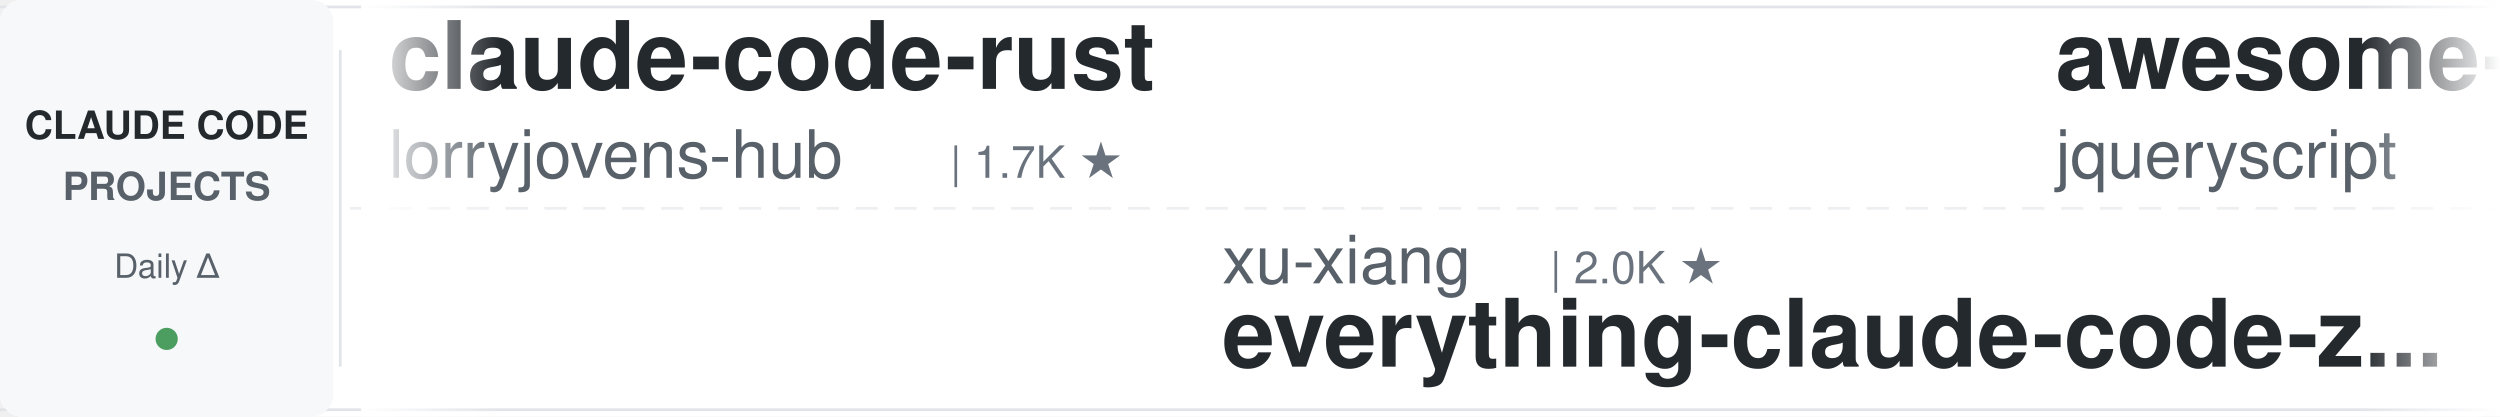
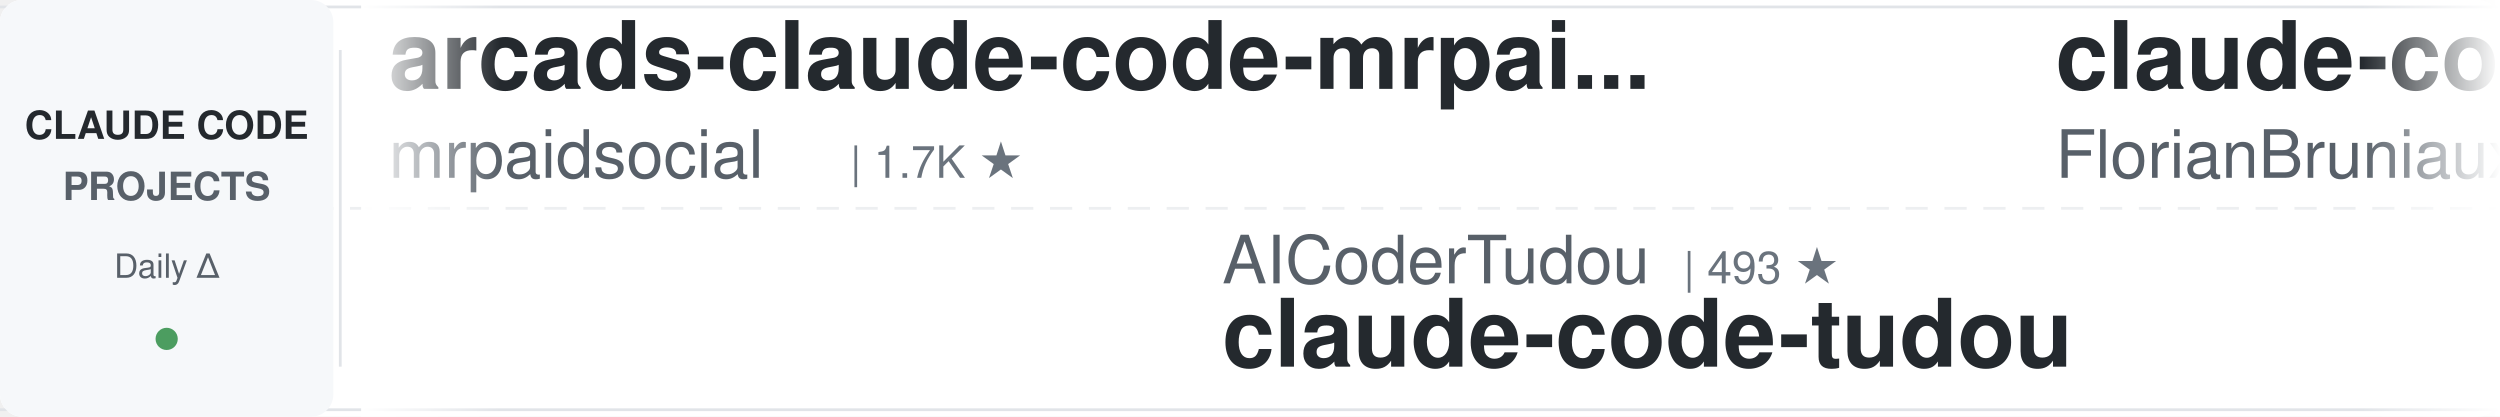
<svg xmlns="http://www.w3.org/2000/svg" width="900" height="150">
  <defs>
    <linearGradient id="leftFade" x1="0%" y1="0%" x2="100%" y2="0%">
      <stop offset="0%" style="stop-color:#ffffff;stop-opacity:1" />
      <stop offset="100%" style="stop-color:#ffffff;stop-opacity:0" />
    </linearGradient>
    <linearGradient id="rightFade" x1="0%" y1="0%" x2="100%" y2="0%">
      <stop offset="0%" style="stop-color:#ffffff;stop-opacity:0" />
      <stop offset="100%" style="stop-color:#ffffff;stop-opacity:1" />
    </linearGradient>
  </defs>
  <rect width="900" height="150" fill="#ffffff" rx="8" />
  <rect x="0" y="2" width="900" height="1" fill="#e1e4e8" />
  <rect x="0" y="147" width="900" height="1" fill="#e1e4e8" />
  <line x1="0" y1="75" x2="900" y2="75" stroke="#e1e4e8" stroke-width="1" stroke-dasharray="8 6" opacity="0.6" />
  <rect x="0" y="0" width="120" height="150" fill="#f6f8fa" rx="8" />
  <text x="60" y="50" font-family="-apple-system, BlinkMacSystemFont, 'Segoe UI', Helvetica, Arial, sans-serif" font-size="14" font-weight="600" fill="#24292e" text-anchor="middle">CLAUDE CODE</text>
  <text x="60" y="72" font-family="-apple-system, BlinkMacSystemFont, 'Segoe UI', Helvetica, Arial, sans-serif" font-size="14" font-weight="600" fill="#586069" text-anchor="middle">PROJECTS</text>
  <text x="60" y="100" font-family="-apple-system, BlinkMacSystemFont, 'Segoe UI', Helvetica, Arial, sans-serif" font-size="12" font-weight="500" fill="#586069" text-anchor="middle">Daily Δ</text>
  <circle cx="60" cy="122" r="4" fill="#22863a" opacity="0.8" />
  <rect x="122" y="18" width="1" height="114" fill="#e1e4e8" />
  <clipPath id="tickerClip">
    <rect x="130" y="0" width="770" height="150" />
  </clipPath>
  <g clip-path="url(#tickerClip)">
    <g id="tickerItems">
      <animateTransform attributeName="transform" attributeType="XML" type="translate" from="0 0" to="-3000 0" dur="54s" repeatCount="indefinite" />
      <g transform="translate(0, 0)">
-         <text x="140" y="32" font-family="-apple-system, BlinkMacSystemFont, 'Segoe UI', Helvetica, Arial, sans-serif" font-size="34" font-weight="600" fill="#24292e">claude-code-rust</text>
-         <text x="140" y="64" font-family="-apple-system, BlinkMacSystemFont, 'Segoe UI', Helvetica, Arial, sans-serif" font-size="24" font-weight="400" fill="#586069">lorryjovens-hub</text>
-         <text x="342" y="64" font-family="-apple-system, BlinkMacSystemFont, 'Segoe UI', Helvetica, Arial, sans-serif" font-size="16" font-weight="500" fill="#6a737d">| 1.7K ★</text>
+         <text x="140" y="32" font-family="-apple-system, BlinkMacSystemFont, 'Segoe UI', Helvetica, Arial, sans-serif" font-size="34" font-weight="600" fill="#24292e">arcads-claude-code-mrpai...</text>
+         <text x="140" y="64" font-family="-apple-system, BlinkMacSystemFont, 'Segoe UI', Helvetica, Arial, sans-serif" font-size="24" font-weight="400" fill="#586069">mrpaidsocial</text>
+         <text x="306" y="64" font-family="-apple-system, BlinkMacSystemFont, 'Segoe UI', Helvetica, Arial, sans-serif" font-size="16" font-weight="500" fill="#6a737d">| 1.7K ★</text>
      </g>
      <g transform="translate(300, 0)">
-         <text x="140" y="102" font-family="-apple-system, BlinkMacSystemFont, 'Segoe UI', Helvetica, Arial, sans-serif" font-size="24" font-weight="400" fill="#586069">xu-xiang</text>
-         <text x="258" y="102" font-family="-apple-system, BlinkMacSystemFont, 'Segoe UI', Helvetica, Arial, sans-serif" font-size="16" font-weight="500" fill="#6a737d">| 2.0K ★</text>
-         <text x="140" y="132" font-family="-apple-system, BlinkMacSystemFont, 'Segoe UI', Helvetica, Arial, sans-serif" font-size="34" font-weight="600" fill="#24292e">everything-claude-code-z...</text>
+         <text x="140" y="102" font-family="-apple-system, BlinkMacSystemFont, 'Segoe UI', Helvetica, Arial, sans-serif" font-size="24" font-weight="400" fill="#586069">AICoderTudou</text>
+         <text x="306" y="102" font-family="-apple-system, BlinkMacSystemFont, 'Segoe UI', Helvetica, Arial, sans-serif" font-size="16" font-weight="500" fill="#6a737d">| 493 ★</text>
+         <text x="140" y="132" font-family="-apple-system, BlinkMacSystemFont, 'Segoe UI', Helvetica, Arial, sans-serif" font-size="34" font-weight="600" fill="#24292e">claude-code-tudou</text>
      </g>
      <g transform="translate(600, 0)">
-         <text x="140" y="32" font-family="-apple-system, BlinkMacSystemFont, 'Segoe UI', Helvetica, Arial, sans-serif" font-size="34" font-weight="600" fill="#24292e">awesome-claude-code</text>
-         <text x="140" y="64" font-family="-apple-system, BlinkMacSystemFont, 'Segoe UI', Helvetica, Arial, sans-serif" font-size="24" font-weight="400" fill="#586069">jqueryscript</text>
-         <text x="306" y="64" font-family="-apple-system, BlinkMacSystemFont, 'Segoe UI', Helvetica, Arial, sans-serif" font-size="16" font-weight="500" fill="#6a737d">| 555 ★</text>
+         <text x="140" y="32" font-family="-apple-system, BlinkMacSystemFont, 'Segoe UI', Helvetica, Arial, sans-serif" font-size="34" font-weight="600" fill="#24292e">claude-code-ultimate-gui...</text>
+         <text x="140" y="64" font-family="-apple-system, BlinkMacSystemFont, 'Segoe UI', Helvetica, Arial, sans-serif" font-size="24" font-weight="400" fill="#586069">FlorianBruniaux</text>
+         <text x="342" y="64" font-family="-apple-system, BlinkMacSystemFont, 'Segoe UI', Helvetica, Arial, sans-serif" font-size="16" font-weight="500" fill="#6a737d">| 6.6K ★</text>
      </g>
      <g transform="translate(900, 0)">
-         <text x="140" y="102" font-family="-apple-system, BlinkMacSystemFont, 'Segoe UI', Helvetica, Arial, sans-serif" font-size="24" font-weight="400" fill="#586069">VILA-Lab</text>
-         <text x="258" y="102" font-family="-apple-system, BlinkMacSystemFont, 'Segoe UI', Helvetica, Arial, sans-serif" font-size="16" font-weight="500" fill="#6a737d">| 2.3K ★</text>
-         <text x="140" y="132" font-family="-apple-system, BlinkMacSystemFont, 'Segoe UI', Helvetica, Arial, sans-serif" font-size="34" font-weight="600" fill="#24292e">Dive-into-Claude-Code</text>
-       </g>
-       <g transform="translate(1200, 0)">
-         <text x="140" y="32" font-family="-apple-system, BlinkMacSystemFont, 'Segoe UI', Helvetica, Arial, sans-serif" font-size="34" font-weight="600" fill="#24292e">claude-code-source-build</text>
-         <text x="140" y="64" font-family="-apple-system, BlinkMacSystemFont, 'Segoe UI', Helvetica, Arial, sans-serif" font-size="24" font-weight="400" fill="#586069">andrew-kramer-inno</text>
-         <text x="378" y="64" font-family="-apple-system, BlinkMacSystemFont, 'Segoe UI', Helvetica, Arial, sans-serif" font-size="16" font-weight="500" fill="#6a737d">| 597 ★</text>
-       </g>
-       <g transform="translate(1500, 0)">
        <text x="140" y="102" font-family="-apple-system, BlinkMacSystemFont, 'Segoe UI', Helvetica, Arial, sans-serif" font-size="24" font-weight="400" fill="#586069">hangsman</text>
        <text x="258" y="102" font-family="-apple-system, BlinkMacSystemFont, 'Segoe UI', Helvetica, Arial, sans-serif" font-size="16" font-weight="500" fill="#6a737d">| 798 ★</text>
        <text x="140" y="132" font-family="-apple-system, BlinkMacSystemFont, 'Segoe UI', Helvetica, Arial, sans-serif" font-size="34" font-weight="600" fill="#24292e">claude-code-source</text>
      </g>
+       <g transform="translate(1200, 0)">
+         <text x="140" y="32" font-family="-apple-system, BlinkMacSystemFont, 'Segoe UI', Helvetica, Arial, sans-serif" font-size="34" font-weight="600" fill="#24292e">claude-code-hooks-master...</text>
+         <text x="140" y="64" font-family="-apple-system, BlinkMacSystemFont, 'Segoe UI', Helvetica, Arial, sans-serif" font-size="24" font-weight="400" fill="#586069">disler</text>
+         <text x="234" y="64" font-family="-apple-system, BlinkMacSystemFont, 'Segoe UI', Helvetica, Arial, sans-serif" font-size="16" font-weight="500" fill="#6a737d">| 4.0K ★</text>
+       </g>
+       <g transform="translate(1500, 0)">
+         <text x="140" y="102" font-family="-apple-system, BlinkMacSystemFont, 'Segoe UI', Helvetica, Arial, sans-serif" font-size="24" font-weight="400" fill="#586069">ding113</text>
+         <text x="246" y="102" font-family="-apple-system, BlinkMacSystemFont, 'Segoe UI', Helvetica, Arial, sans-serif" font-size="16" font-weight="500" fill="#6a737d">| 3.4K ★</text>
+         <text x="140" y="132" font-family="-apple-system, BlinkMacSystemFont, 'Segoe UI', Helvetica, Arial, sans-serif" font-size="34" font-weight="600" fill="#24292e">claude-code-hub</text>
+       </g>
      <g transform="translate(1800, 0)">
-         <text x="140" y="32" font-family="-apple-system, BlinkMacSystemFont, 'Segoe UI', Helvetica, Arial, sans-serif" font-size="34" font-weight="600" fill="#24292e">ClaudeCodeAgents</text>
-         <text x="140" y="64" font-family="-apple-system, BlinkMacSystemFont, 'Segoe UI', Helvetica, Arial, sans-serif" font-size="24" font-weight="400" fill="#586069">darcyegb</text>
-         <text x="258" y="64" font-family="-apple-system, BlinkMacSystemFont, 'Segoe UI', Helvetica, Arial, sans-serif" font-size="16" font-weight="500" fill="#6a737d">| 782 ★</text>
+         <text x="140" y="32" font-family="-apple-system, BlinkMacSystemFont, 'Segoe UI', Helvetica, Arial, sans-serif" font-size="34" font-weight="600" fill="#24292e">claude-code-source</text>
+         <text x="140" y="64" font-family="-apple-system, BlinkMacSystemFont, 'Segoe UI', Helvetica, Arial, sans-serif" font-size="24" font-weight="400" fill="#586069">JrCx7scC</text>
+         <text x="258" y="64" font-family="-apple-system, BlinkMacSystemFont, 'Segoe UI', Helvetica, Arial, sans-serif" font-size="16" font-weight="500" fill="#6a737d">| 377 ★</text>
      </g>
      <g transform="translate(2100, 0)">
-         <text x="140" y="102" font-family="-apple-system, BlinkMacSystemFont, 'Segoe UI', Helvetica, Arial, sans-serif" font-size="24" font-weight="400" fill="#586069">1rgs</text>
-         <text x="210" y="102" font-family="-apple-system, BlinkMacSystemFont, 'Segoe UI', Helvetica, Arial, sans-serif" font-size="16" font-weight="500" fill="#6a737d">| 3.8K ★</text>
-         <text x="140" y="132" font-family="-apple-system, BlinkMacSystemFont, 'Segoe UI', Helvetica, Arial, sans-serif" font-size="34" font-weight="600" fill="#24292e">claude-code-proxy</text>
+         <text x="140" y="102" font-family="-apple-system, BlinkMacSystemFont, 'Segoe UI', Helvetica, Arial, sans-serif" font-size="24" font-weight="400" fill="#586069">pedrohcgs</text>
+         <text x="270" y="102" font-family="-apple-system, BlinkMacSystemFont, 'Segoe UI', Helvetica, Arial, sans-serif" font-size="16" font-weight="500" fill="#6a737d">| 1.7K ★</text>
+         <text x="140" y="132" font-family="-apple-system, BlinkMacSystemFont, 'Segoe UI', Helvetica, Arial, sans-serif" font-size="34" font-weight="600" fill="#24292e">claude-code-my-workflow</text>
      </g>
      <g transform="translate(2400, 0)">
+         <text x="140" y="32" font-family="-apple-system, BlinkMacSystemFont, 'Segoe UI', Helvetica, Arial, sans-serif" font-size="34" font-weight="600" fill="#24292e">Claude-Code-Game-Studios</text>
+         <text x="140" y="64" font-family="-apple-system, BlinkMacSystemFont, 'Segoe UI', Helvetica, Arial, sans-serif" font-size="24" font-weight="400" fill="#586069">Donchitos</text>
+         <text x="270" y="64" font-family="-apple-system, BlinkMacSystemFont, 'Segoe UI', Helvetica, Arial, sans-serif" font-size="16" font-weight="500" fill="#6a737d">| 40.6K ★</text>
+       </g>
+       <g transform="translate(2700, 0)">
+         <text x="140" y="102" font-family="-apple-system, BlinkMacSystemFont, 'Segoe UI', Helvetica, Arial, sans-serif" font-size="24" font-weight="400" fill="#586069">Piebald-AI</text>
+         <text x="282" y="102" font-family="-apple-system, BlinkMacSystemFont, 'Segoe UI', Helvetica, Arial, sans-serif" font-size="16" font-weight="500" fill="#6a737d">| 13.2K ★</text>
+         <text x="140" y="132" font-family="-apple-system, BlinkMacSystemFont, 'Segoe UI', Helvetica, Arial, sans-serif" font-size="34" font-weight="600" fill="#24292e">claude-code-system-promp...</text>
+       </g>
+       <g transform="translate(3000, 0)">
        <text x="140" y="32" font-family="-apple-system, BlinkMacSystemFont, 'Segoe UI', Helvetica, Arial, sans-serif" font-size="34" font-weight="600" fill="#24292e">arcads-claude-code-mrpai...</text>
        <text x="140" y="64" font-family="-apple-system, BlinkMacSystemFont, 'Segoe UI', Helvetica, Arial, sans-serif" font-size="24" font-weight="400" fill="#586069">mrpaidsocial</text>
        <text x="306" y="64" font-family="-apple-system, BlinkMacSystemFont, 'Segoe UI', Helvetica, Arial, sans-serif" font-size="16" font-weight="500" fill="#6a737d">| 1.7K ★</text>
      </g>
-       <g transform="translate(2700, 0)">
-         <text x="140" y="102" font-family="-apple-system, BlinkMacSystemFont, 'Segoe UI', Helvetica, Arial, sans-serif" font-size="24" font-weight="400" fill="#586069">Alishahryar1</text>
-         <text x="306" y="102" font-family="-apple-system, BlinkMacSystemFont, 'Segoe UI', Helvetica, Arial, sans-serif" font-size="16" font-weight="500" fill="#6a737d">| 72.5K ★</text>
-         <text x="140" y="132" font-family="-apple-system, BlinkMacSystemFont, 'Segoe UI', Helvetica, Arial, sans-serif" font-size="34" font-weight="600" fill="#24292e">free-claude-code</text>
-       </g>
-       <g transform="translate(3000, 0)">
-         <text x="140" y="32" font-family="-apple-system, BlinkMacSystemFont, 'Segoe UI', Helvetica, Arial, sans-serif" font-size="34" font-weight="600" fill="#24292e">claude-code-rust</text>
-         <text x="140" y="64" font-family="-apple-system, BlinkMacSystemFont, 'Segoe UI', Helvetica, Arial, sans-serif" font-size="24" font-weight="400" fill="#586069">lorryjovens-hub</text>
-         <text x="342" y="64" font-family="-apple-system, BlinkMacSystemFont, 'Segoe UI', Helvetica, Arial, sans-serif" font-size="16" font-weight="500" fill="#6a737d">| 1.7K ★</text>
-       </g>
      <g transform="translate(3300, 0)">
-         <text x="140" y="102" font-family="-apple-system, BlinkMacSystemFont, 'Segoe UI', Helvetica, Arial, sans-serif" font-size="24" font-weight="400" fill="#586069">xu-xiang</text>
-         <text x="258" y="102" font-family="-apple-system, BlinkMacSystemFont, 'Segoe UI', Helvetica, Arial, sans-serif" font-size="16" font-weight="500" fill="#6a737d">| 2.0K ★</text>
-         <text x="140" y="132" font-family="-apple-system, BlinkMacSystemFont, 'Segoe UI', Helvetica, Arial, sans-serif" font-size="34" font-weight="600" fill="#24292e">everything-claude-code-z...</text>
+         <text x="140" y="102" font-family="-apple-system, BlinkMacSystemFont, 'Segoe UI', Helvetica, Arial, sans-serif" font-size="24" font-weight="400" fill="#586069">AICoderTudou</text>
+         <text x="306" y="102" font-family="-apple-system, BlinkMacSystemFont, 'Segoe UI', Helvetica, Arial, sans-serif" font-size="16" font-weight="500" fill="#6a737d">| 493 ★</text>
+         <text x="140" y="132" font-family="-apple-system, BlinkMacSystemFont, 'Segoe UI', Helvetica, Arial, sans-serif" font-size="34" font-weight="600" fill="#24292e">claude-code-tudou</text>
      </g>
      <g transform="translate(3600, 0)">
-         <text x="140" y="32" font-family="-apple-system, BlinkMacSystemFont, 'Segoe UI', Helvetica, Arial, sans-serif" font-size="34" font-weight="600" fill="#24292e">awesome-claude-code</text>
-         <text x="140" y="64" font-family="-apple-system, BlinkMacSystemFont, 'Segoe UI', Helvetica, Arial, sans-serif" font-size="24" font-weight="400" fill="#586069">jqueryscript</text>
-         <text x="306" y="64" font-family="-apple-system, BlinkMacSystemFont, 'Segoe UI', Helvetica, Arial, sans-serif" font-size="16" font-weight="500" fill="#6a737d">| 555 ★</text>
+         <text x="140" y="32" font-family="-apple-system, BlinkMacSystemFont, 'Segoe UI', Helvetica, Arial, sans-serif" font-size="34" font-weight="600" fill="#24292e">claude-code-ultimate-gui...</text>
+         <text x="140" y="64" font-family="-apple-system, BlinkMacSystemFont, 'Segoe UI', Helvetica, Arial, sans-serif" font-size="24" font-weight="400" fill="#586069">FlorianBruniaux</text>
+         <text x="342" y="64" font-family="-apple-system, BlinkMacSystemFont, 'Segoe UI', Helvetica, Arial, sans-serif" font-size="16" font-weight="500" fill="#6a737d">| 6.6K ★</text>
      </g>
      <g transform="translate(3900, 0)">
-         <text x="140" y="102" font-family="-apple-system, BlinkMacSystemFont, 'Segoe UI', Helvetica, Arial, sans-serif" font-size="24" font-weight="400" fill="#586069">VILA-Lab</text>
-         <text x="258" y="102" font-family="-apple-system, BlinkMacSystemFont, 'Segoe UI', Helvetica, Arial, sans-serif" font-size="16" font-weight="500" fill="#6a737d">| 2.3K ★</text>
-         <text x="140" y="132" font-family="-apple-system, BlinkMacSystemFont, 'Segoe UI', Helvetica, Arial, sans-serif" font-size="34" font-weight="600" fill="#24292e">Dive-into-Claude-Code</text>
+         <text x="140" y="102" font-family="-apple-system, BlinkMacSystemFont, 'Segoe UI', Helvetica, Arial, sans-serif" font-size="24" font-weight="400" fill="#586069">hangsman</text>
+         <text x="258" y="102" font-family="-apple-system, BlinkMacSystemFont, 'Segoe UI', Helvetica, Arial, sans-serif" font-size="16" font-weight="500" fill="#6a737d">| 798 ★</text>
+         <text x="140" y="132" font-family="-apple-system, BlinkMacSystemFont, 'Segoe UI', Helvetica, Arial, sans-serif" font-size="34" font-weight="600" fill="#24292e">claude-code-source</text>
      </g>
    </g>
  </g>
  <rect x="130" y="0" width="50" height="150" fill="url(#leftFade)" />
  <rect x="850" y="0" width="50" height="150" fill="url(#rightFade)" />
</svg>
